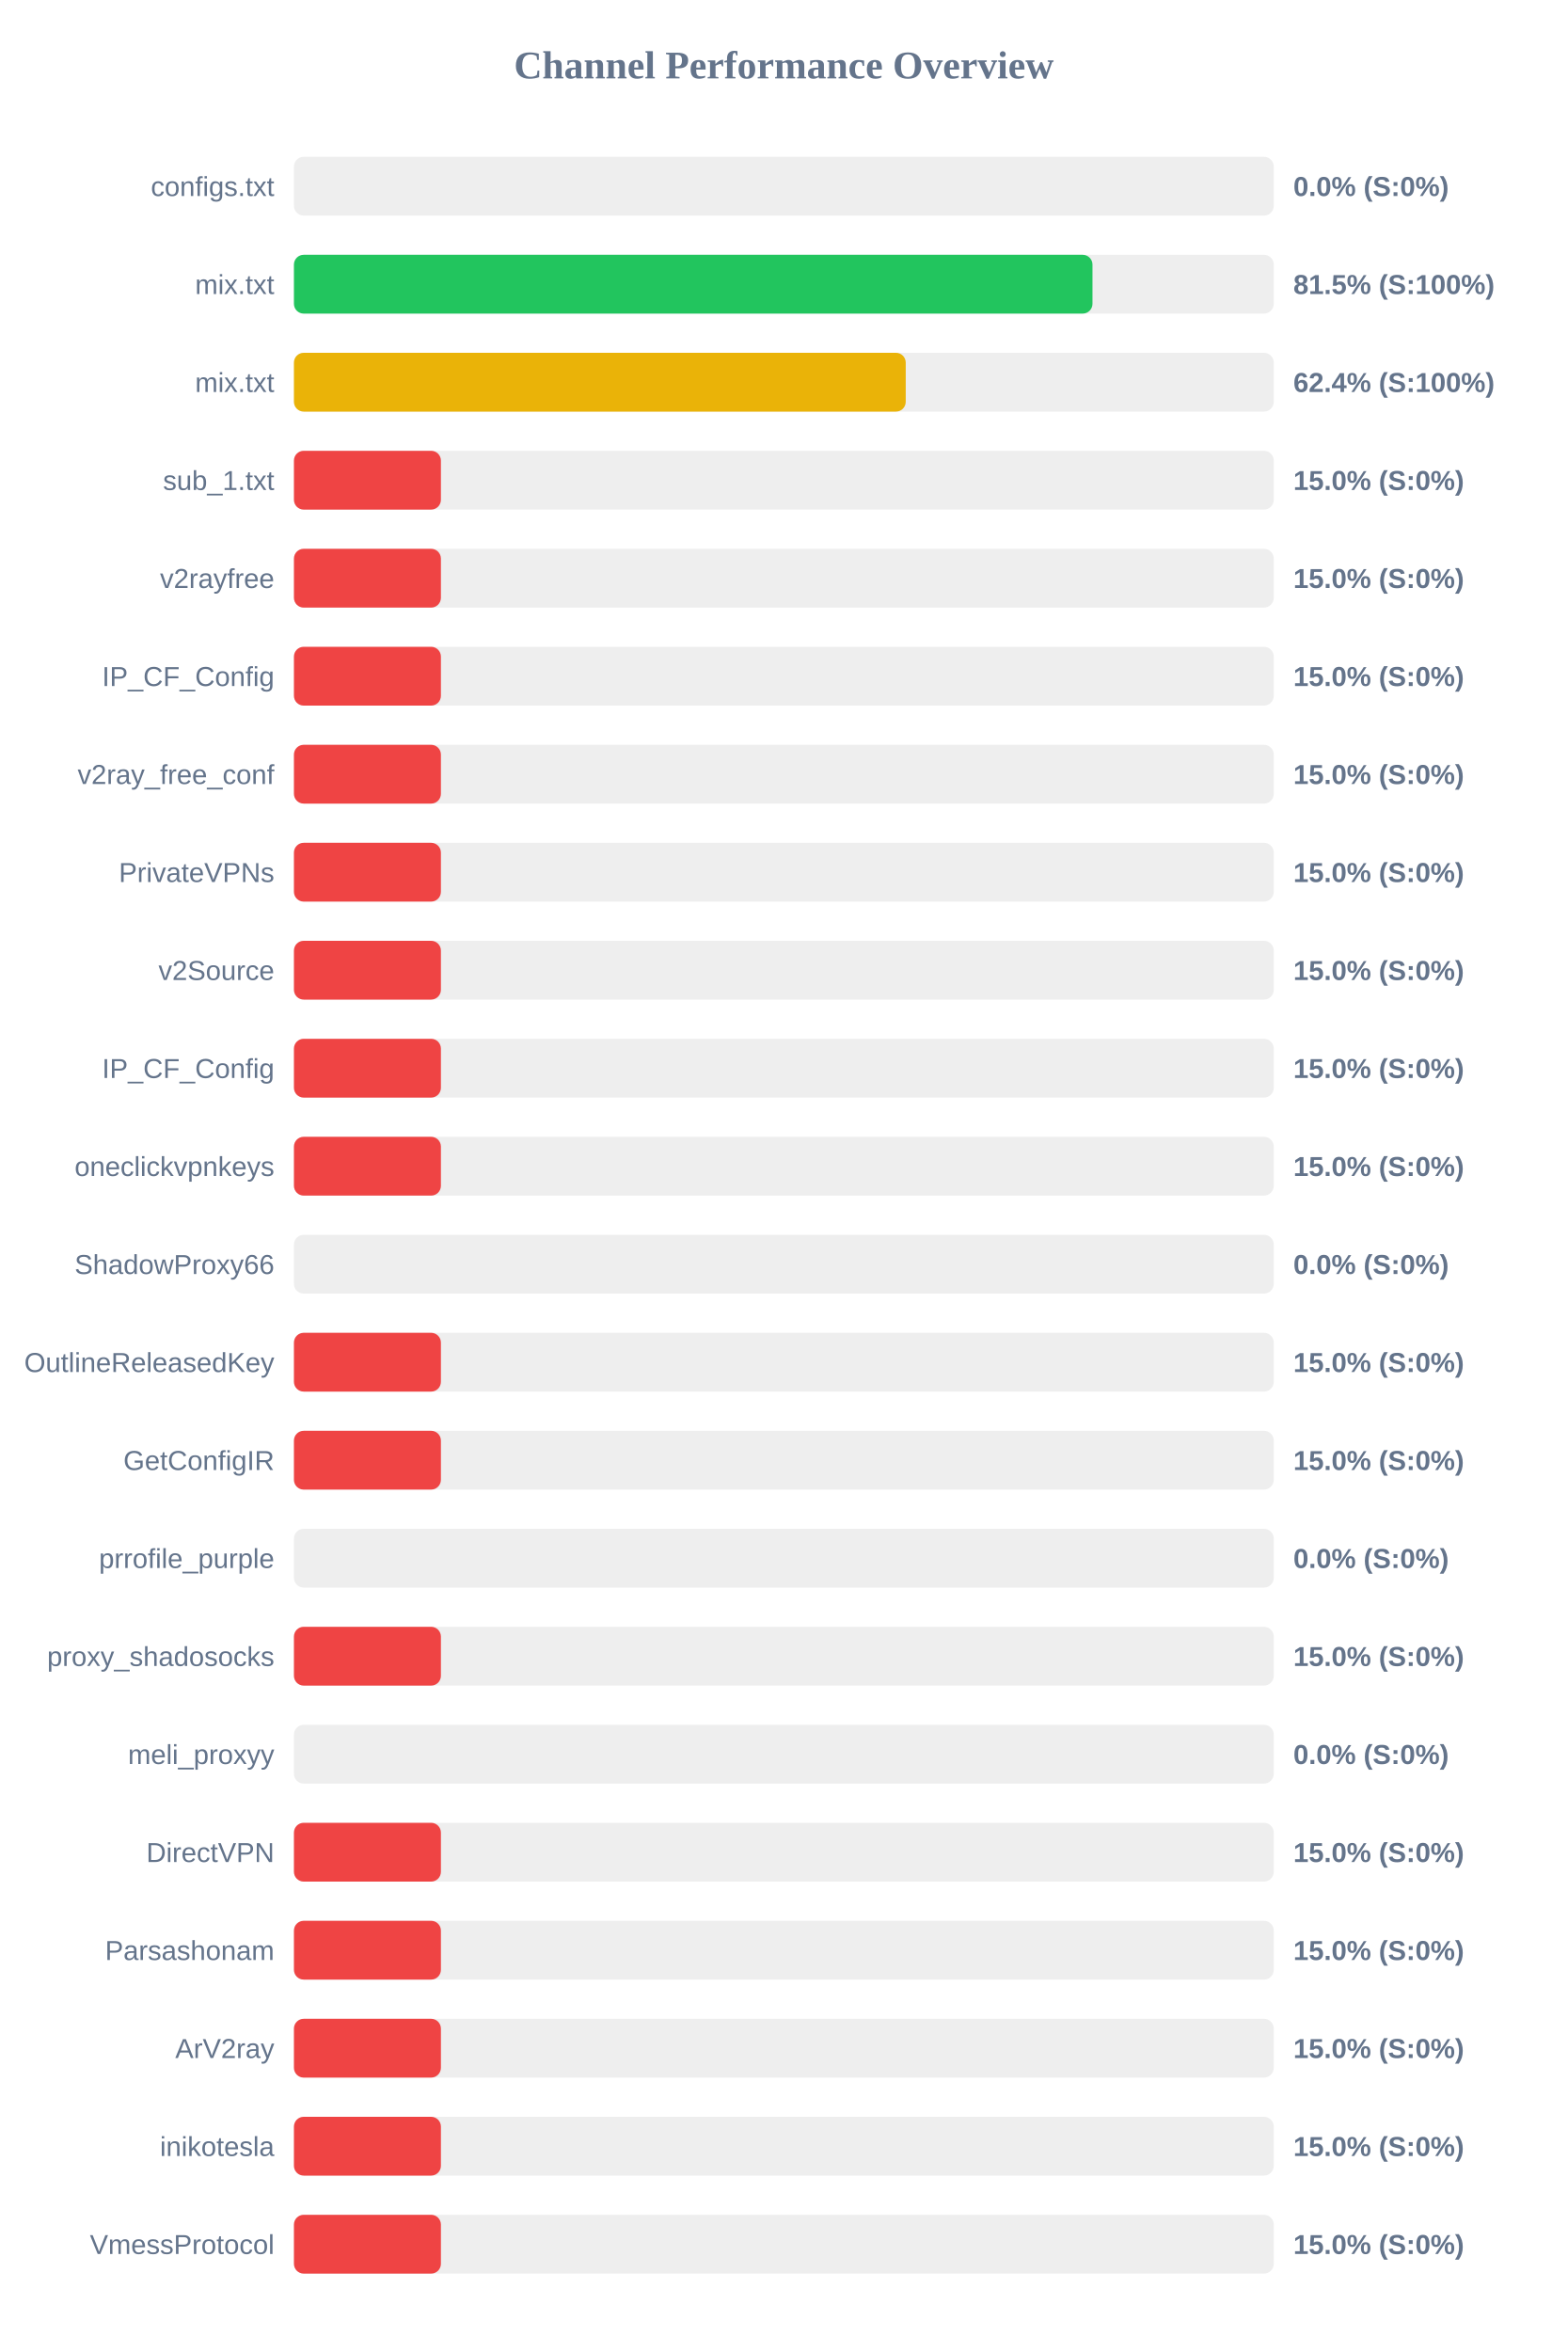
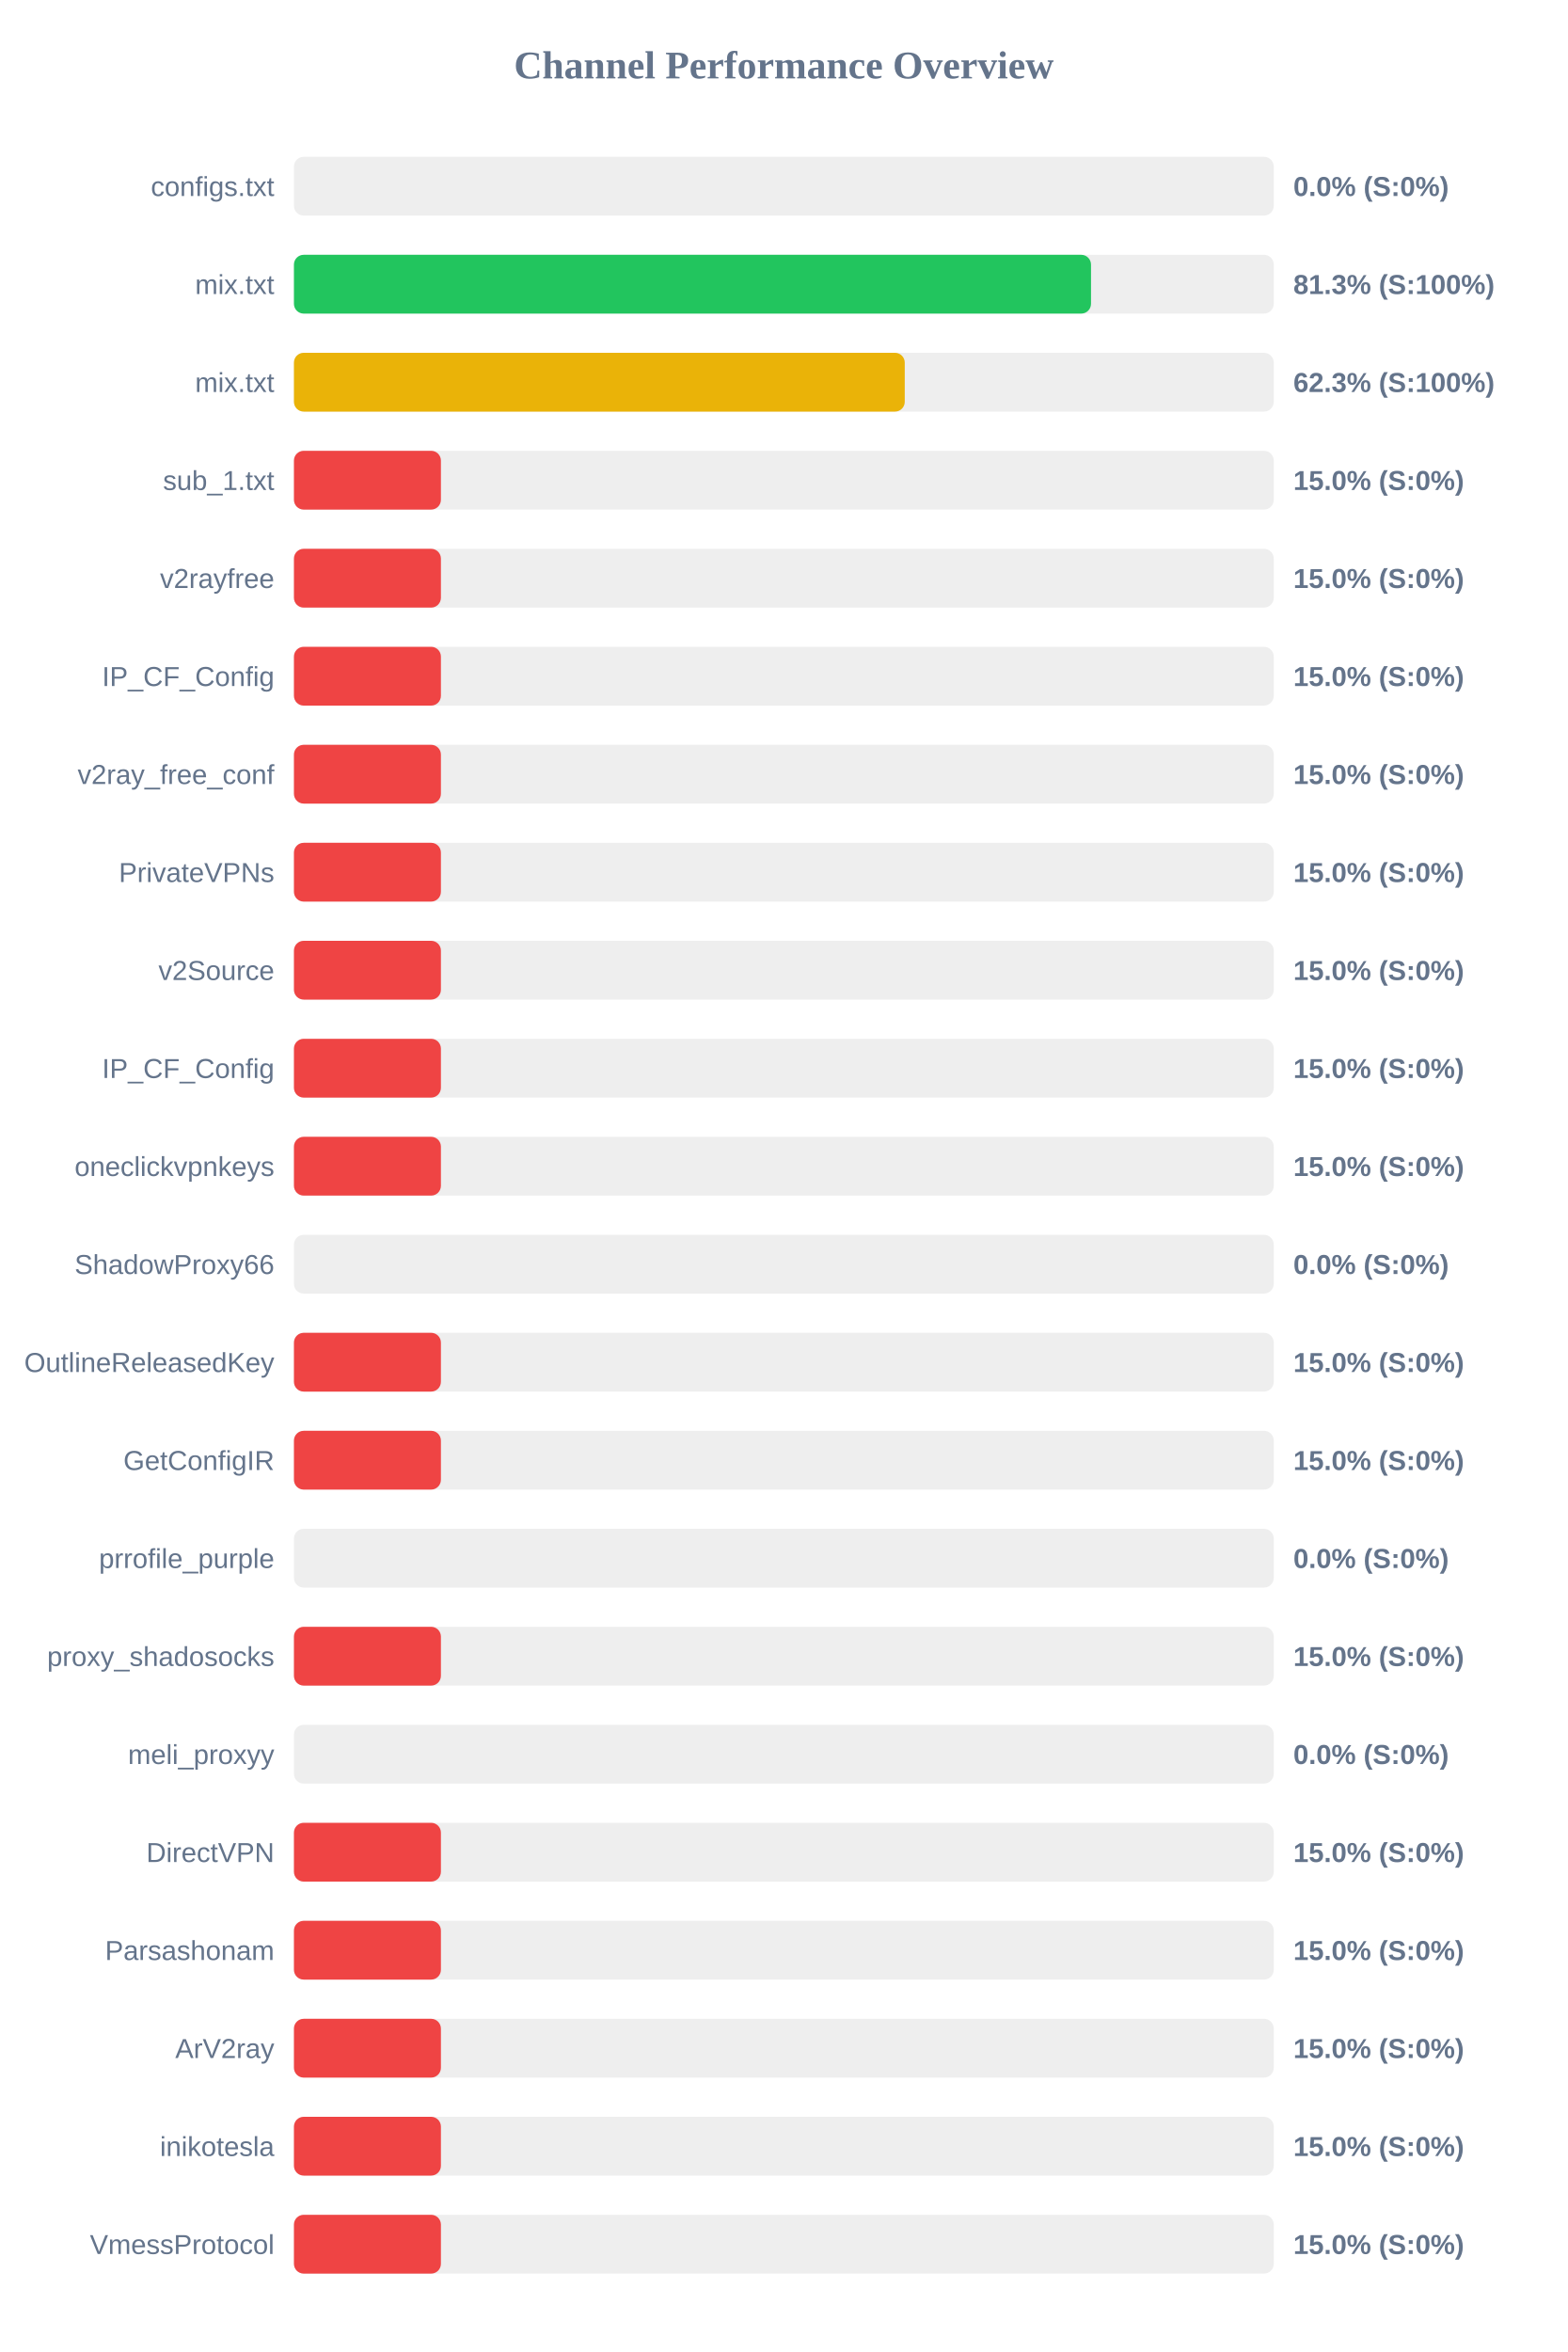
<svg xmlns="http://www.w3.org/2000/svg" width="800" height="1200" version="1.1">
  <style>
        .row { font: 14px Arial; fill: #64748b; }
        .score { font: bold 14px Arial; fill: #64748b; }
    </style>
  <text x="400" y="40" text-anchor="middle" font-size="20px" font-weight="bold" fill="#64748b">Channel Performance Overview</text>
  <rect x="150" y="80" width="500" height="30" fill="#eee" rx="5" />
  <rect x="150" y="80" width="0.0" height="30" fill="#ef4444" rx="5" />
  <text x="140" y="100" text-anchor="end" class="row">configs.txt</text>
  <text x="660" y="100" text-anchor="start" class="score">0.0% (S:0%)</text>
  <rect x="150" y="130" width="500" height="30" fill="#eee" rx="5" />
-   <rect x="150" y="130" width="407.5" height="30" fill="#22c55e" rx="5" />
+   <rect x="150" y="130" width="406.75" height="30" fill="#22c55e" rx="5" />
  <text x="140" y="150" text-anchor="end" class="row">mix.txt</text>
-   <text x="660" y="150" text-anchor="start" class="score">81.5% (S:100%)</text>
+   <text x="660" y="150" text-anchor="start" class="score">81.3% (S:100%)</text>
  <rect x="150" y="180" width="500" height="30" fill="#eee" rx="5" />
-   <rect x="150" y="180" width="312.2" height="30" fill="#eab308" rx="5" />
+   <rect x="150" y="180" width="311.7" height="30" fill="#eab308" rx="5" />
  <text x="140" y="200" text-anchor="end" class="row">mix.txt</text>
-   <text x="660" y="200" text-anchor="start" class="score">62.4% (S:100%)</text>
+   <text x="660" y="200" text-anchor="start" class="score">62.3% (S:100%)</text>
  <rect x="150" y="230" width="500" height="30" fill="#eee" rx="5" />
  <rect x="150" y="230" width="75.0" height="30" fill="#ef4444" rx="5" />
  <text x="140" y="250" text-anchor="end" class="row">sub_1.txt</text>
  <text x="660" y="250" text-anchor="start" class="score">15.0% (S:0%)</text>
  <rect x="150" y="280" width="500" height="30" fill="#eee" rx="5" />
  <rect x="150" y="280" width="75.0" height="30" fill="#ef4444" rx="5" />
  <text x="140" y="300" text-anchor="end" class="row">v2rayfree</text>
  <text x="660" y="300" text-anchor="start" class="score">15.0% (S:0%)</text>
  <rect x="150" y="330" width="500" height="30" fill="#eee" rx="5" />
  <rect x="150" y="330" width="75.0" height="30" fill="#ef4444" rx="5" />
  <text x="140" y="350" text-anchor="end" class="row">IP_CF_Config</text>
  <text x="660" y="350" text-anchor="start" class="score">15.0% (S:0%)</text>
  <rect x="150" y="380" width="500" height="30" fill="#eee" rx="5" />
  <rect x="150" y="380" width="75.0" height="30" fill="#ef4444" rx="5" />
  <text x="140" y="400" text-anchor="end" class="row">v2ray_free_conf</text>
  <text x="660" y="400" text-anchor="start" class="score">15.0% (S:0%)</text>
  <rect x="150" y="430" width="500" height="30" fill="#eee" rx="5" />
  <rect x="150" y="430" width="75.0" height="30" fill="#ef4444" rx="5" />
  <text x="140" y="450" text-anchor="end" class="row">PrivateVPNs</text>
  <text x="660" y="450" text-anchor="start" class="score">15.0% (S:0%)</text>
  <rect x="150" y="480" width="500" height="30" fill="#eee" rx="5" />
  <rect x="150" y="480" width="75.0" height="30" fill="#ef4444" rx="5" />
  <text x="140" y="500" text-anchor="end" class="row">v2Source</text>
  <text x="660" y="500" text-anchor="start" class="score">15.0% (S:0%)</text>
  <rect x="150" y="530" width="500" height="30" fill="#eee" rx="5" />
  <rect x="150" y="530" width="75.0" height="30" fill="#ef4444" rx="5" />
  <text x="140" y="550" text-anchor="end" class="row">IP_CF_Config</text>
  <text x="660" y="550" text-anchor="start" class="score">15.0% (S:0%)</text>
  <rect x="150" y="580" width="500" height="30" fill="#eee" rx="5" />
  <rect x="150" y="580" width="75.0" height="30" fill="#ef4444" rx="5" />
  <text x="140" y="600" text-anchor="end" class="row">oneclickvpnkeys</text>
  <text x="660" y="600" text-anchor="start" class="score">15.0% (S:0%)</text>
  <rect x="150" y="630" width="500" height="30" fill="#eee" rx="5" />
  <rect x="150" y="630" width="0.0" height="30" fill="#ef4444" rx="5" />
  <text x="140" y="650" text-anchor="end" class="row">ShadowProxy66</text>
  <text x="660" y="650" text-anchor="start" class="score">0.0% (S:0%)</text>
  <rect x="150" y="680" width="500" height="30" fill="#eee" rx="5" />
  <rect x="150" y="680" width="75.0" height="30" fill="#ef4444" rx="5" />
  <text x="140" y="700" text-anchor="end" class="row">OutlineReleasedKey</text>
  <text x="660" y="700" text-anchor="start" class="score">15.0% (S:0%)</text>
  <rect x="150" y="730" width="500" height="30" fill="#eee" rx="5" />
  <rect x="150" y="730" width="75.0" height="30" fill="#ef4444" rx="5" />
  <text x="140" y="750" text-anchor="end" class="row">GetConfigIR</text>
  <text x="660" y="750" text-anchor="start" class="score">15.0% (S:0%)</text>
  <rect x="150" y="780" width="500" height="30" fill="#eee" rx="5" />
  <rect x="150" y="780" width="0.0" height="30" fill="#ef4444" rx="5" />
  <text x="140" y="800" text-anchor="end" class="row">prrofile_purple</text>
  <text x="660" y="800" text-anchor="start" class="score">0.0% (S:0%)</text>
  <rect x="150" y="830" width="500" height="30" fill="#eee" rx="5" />
  <rect x="150" y="830" width="75.0" height="30" fill="#ef4444" rx="5" />
  <text x="140" y="850" text-anchor="end" class="row">proxy_shadosocks</text>
  <text x="660" y="850" text-anchor="start" class="score">15.0% (S:0%)</text>
  <rect x="150" y="880" width="500" height="30" fill="#eee" rx="5" />
  <rect x="150" y="880" width="0.0" height="30" fill="#ef4444" rx="5" />
  <text x="140" y="900" text-anchor="end" class="row">meli_proxyy</text>
  <text x="660" y="900" text-anchor="start" class="score">0.0% (S:0%)</text>
  <rect x="150" y="930" width="500" height="30" fill="#eee" rx="5" />
  <rect x="150" y="930" width="75.0" height="30" fill="#ef4444" rx="5" />
  <text x="140" y="950" text-anchor="end" class="row">DirectVPN</text>
  <text x="660" y="950" text-anchor="start" class="score">15.0% (S:0%)</text>
  <rect x="150" y="980" width="500" height="30" fill="#eee" rx="5" />
  <rect x="150" y="980" width="75.0" height="30" fill="#ef4444" rx="5" />
  <text x="140" y="1000" text-anchor="end" class="row">Parsashonam</text>
  <text x="660" y="1000" text-anchor="start" class="score">15.0% (S:0%)</text>
  <rect x="150" y="1030" width="500" height="30" fill="#eee" rx="5" />
  <rect x="150" y="1030" width="75.0" height="30" fill="#ef4444" rx="5" />
  <text x="140" y="1050" text-anchor="end" class="row">ArV2ray</text>
  <text x="660" y="1050" text-anchor="start" class="score">15.0% (S:0%)</text>
  <rect x="150" y="1080" width="500" height="30" fill="#eee" rx="5" />
  <rect x="150" y="1080" width="75.0" height="30" fill="#ef4444" rx="5" />
  <text x="140" y="1100" text-anchor="end" class="row">inikotesla</text>
  <text x="660" y="1100" text-anchor="start" class="score">15.0% (S:0%)</text>
  <rect x="150" y="1130" width="500" height="30" fill="#eee" rx="5" />
  <rect x="150" y="1130" width="75.0" height="30" fill="#ef4444" rx="5" />
  <text x="140" y="1150" text-anchor="end" class="row">VmessProtocol</text>
  <text x="660" y="1150" text-anchor="start" class="score">15.0% (S:0%)</text>
</svg>
